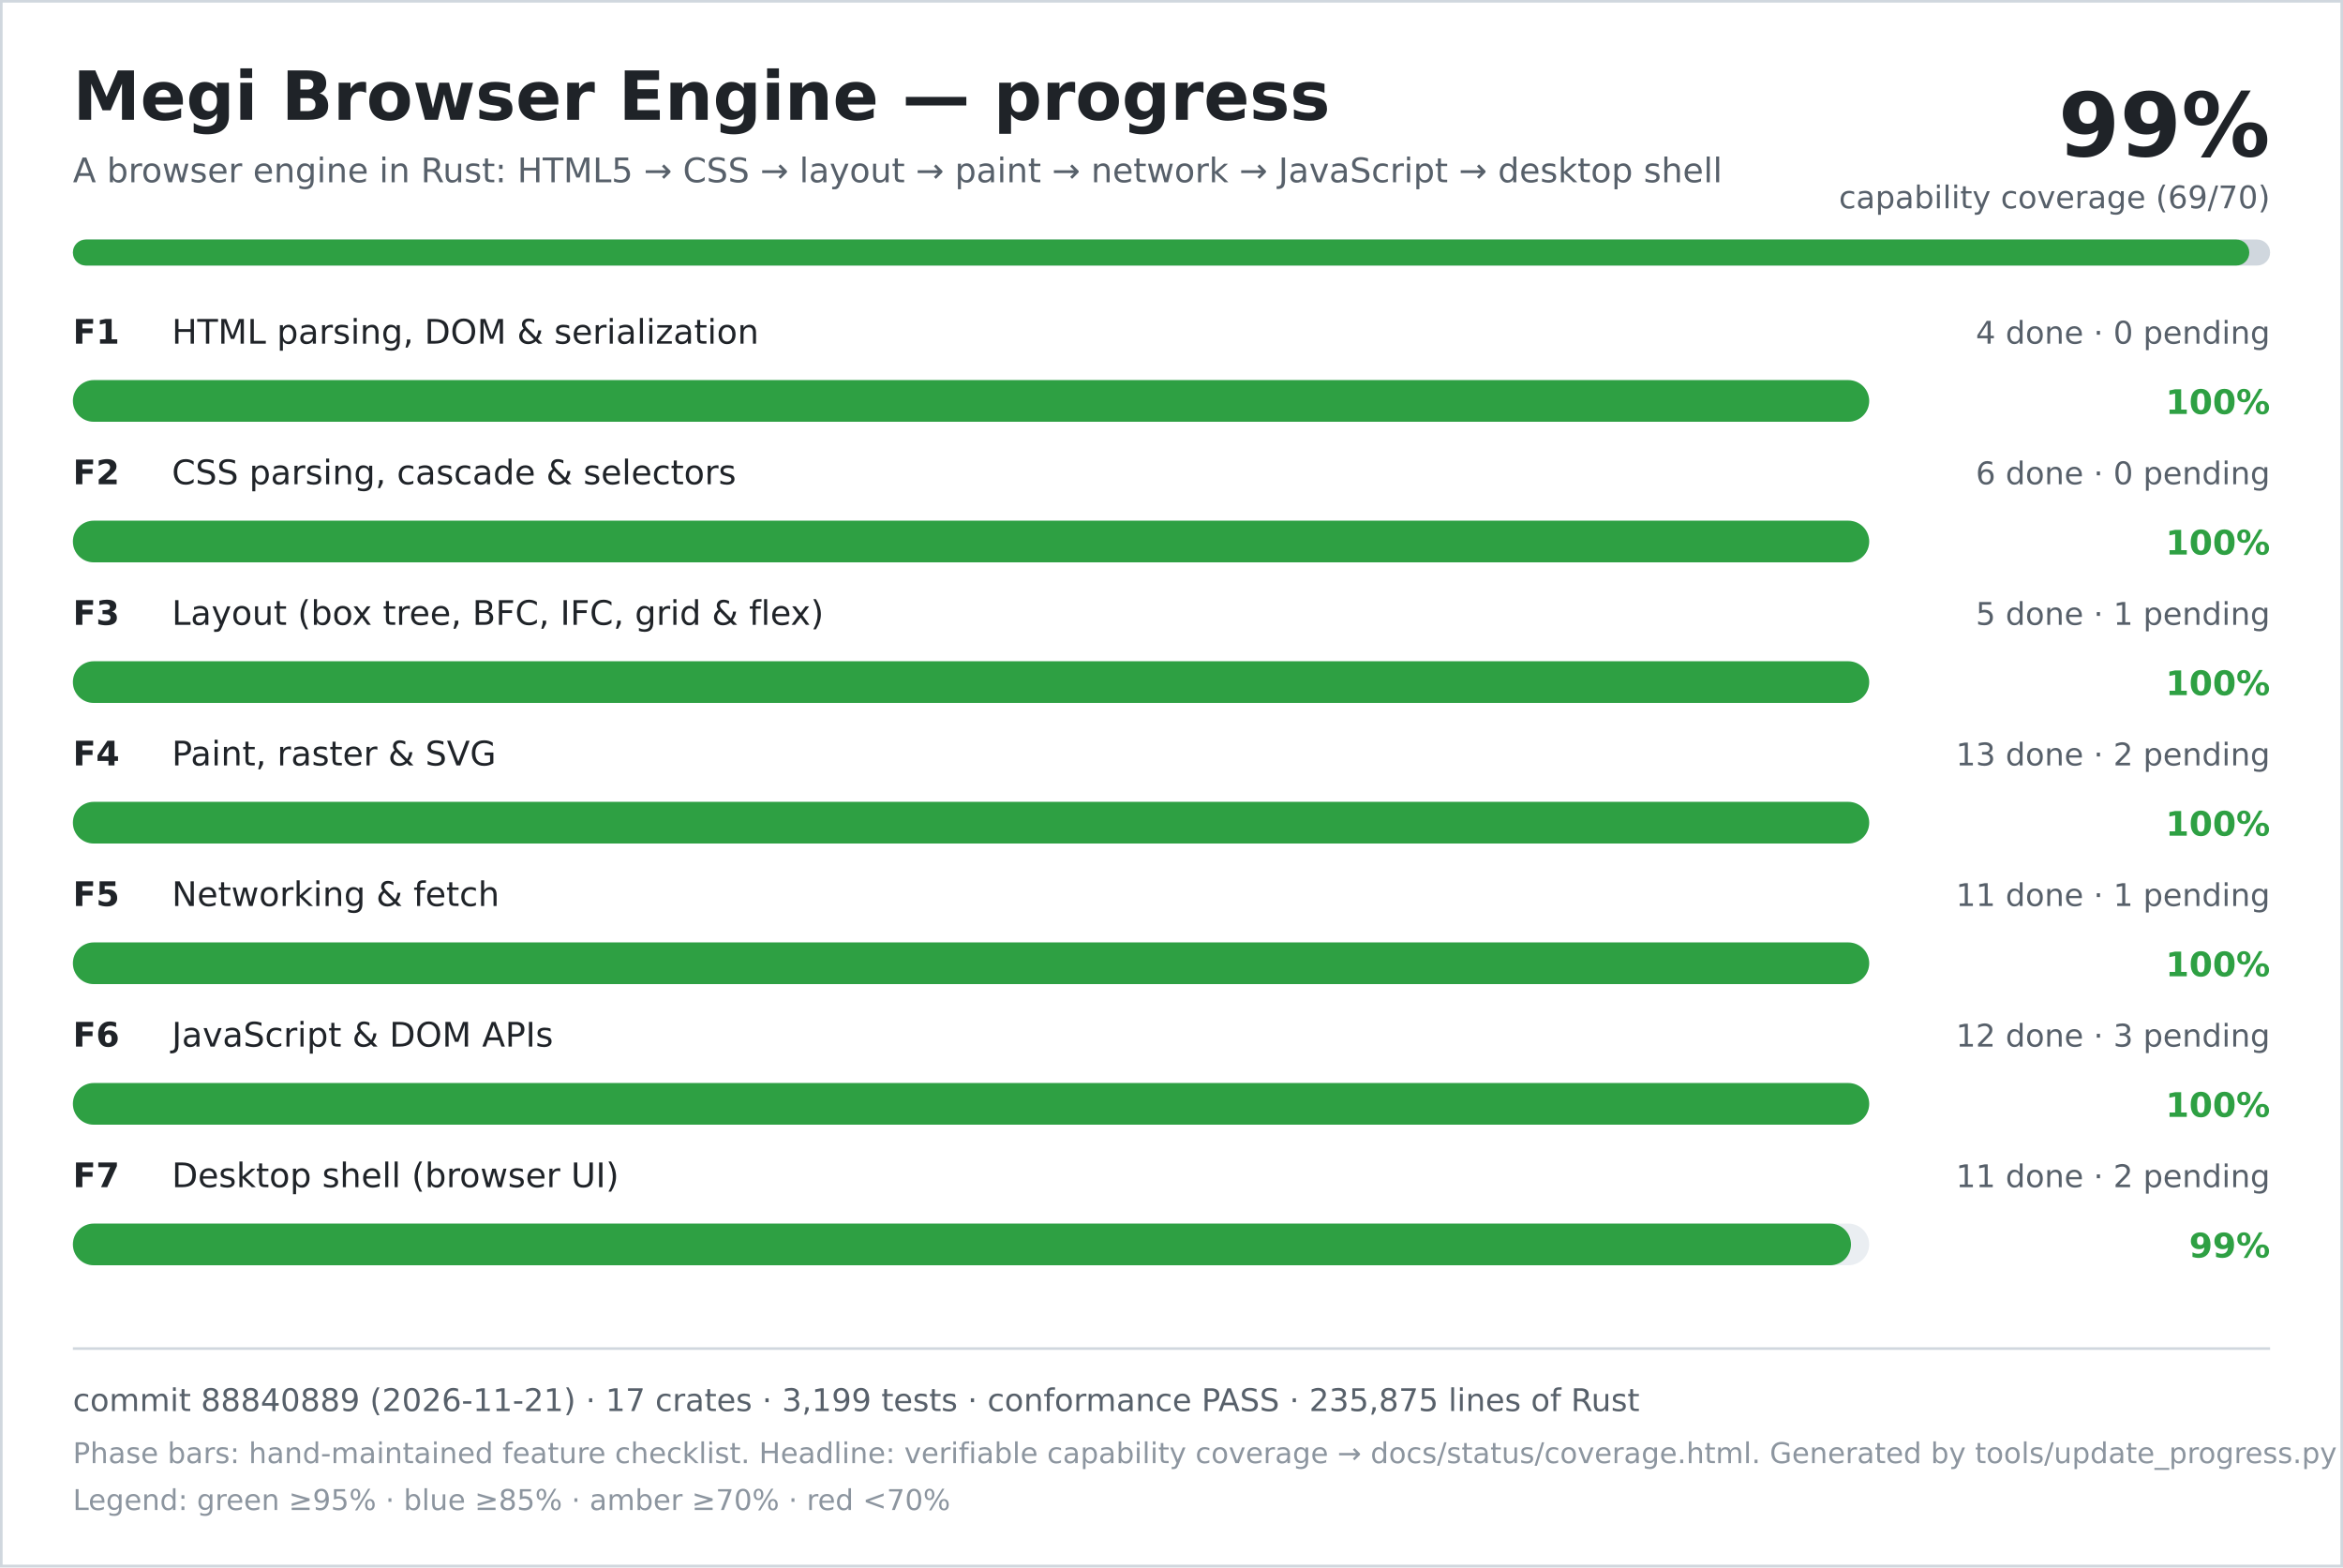
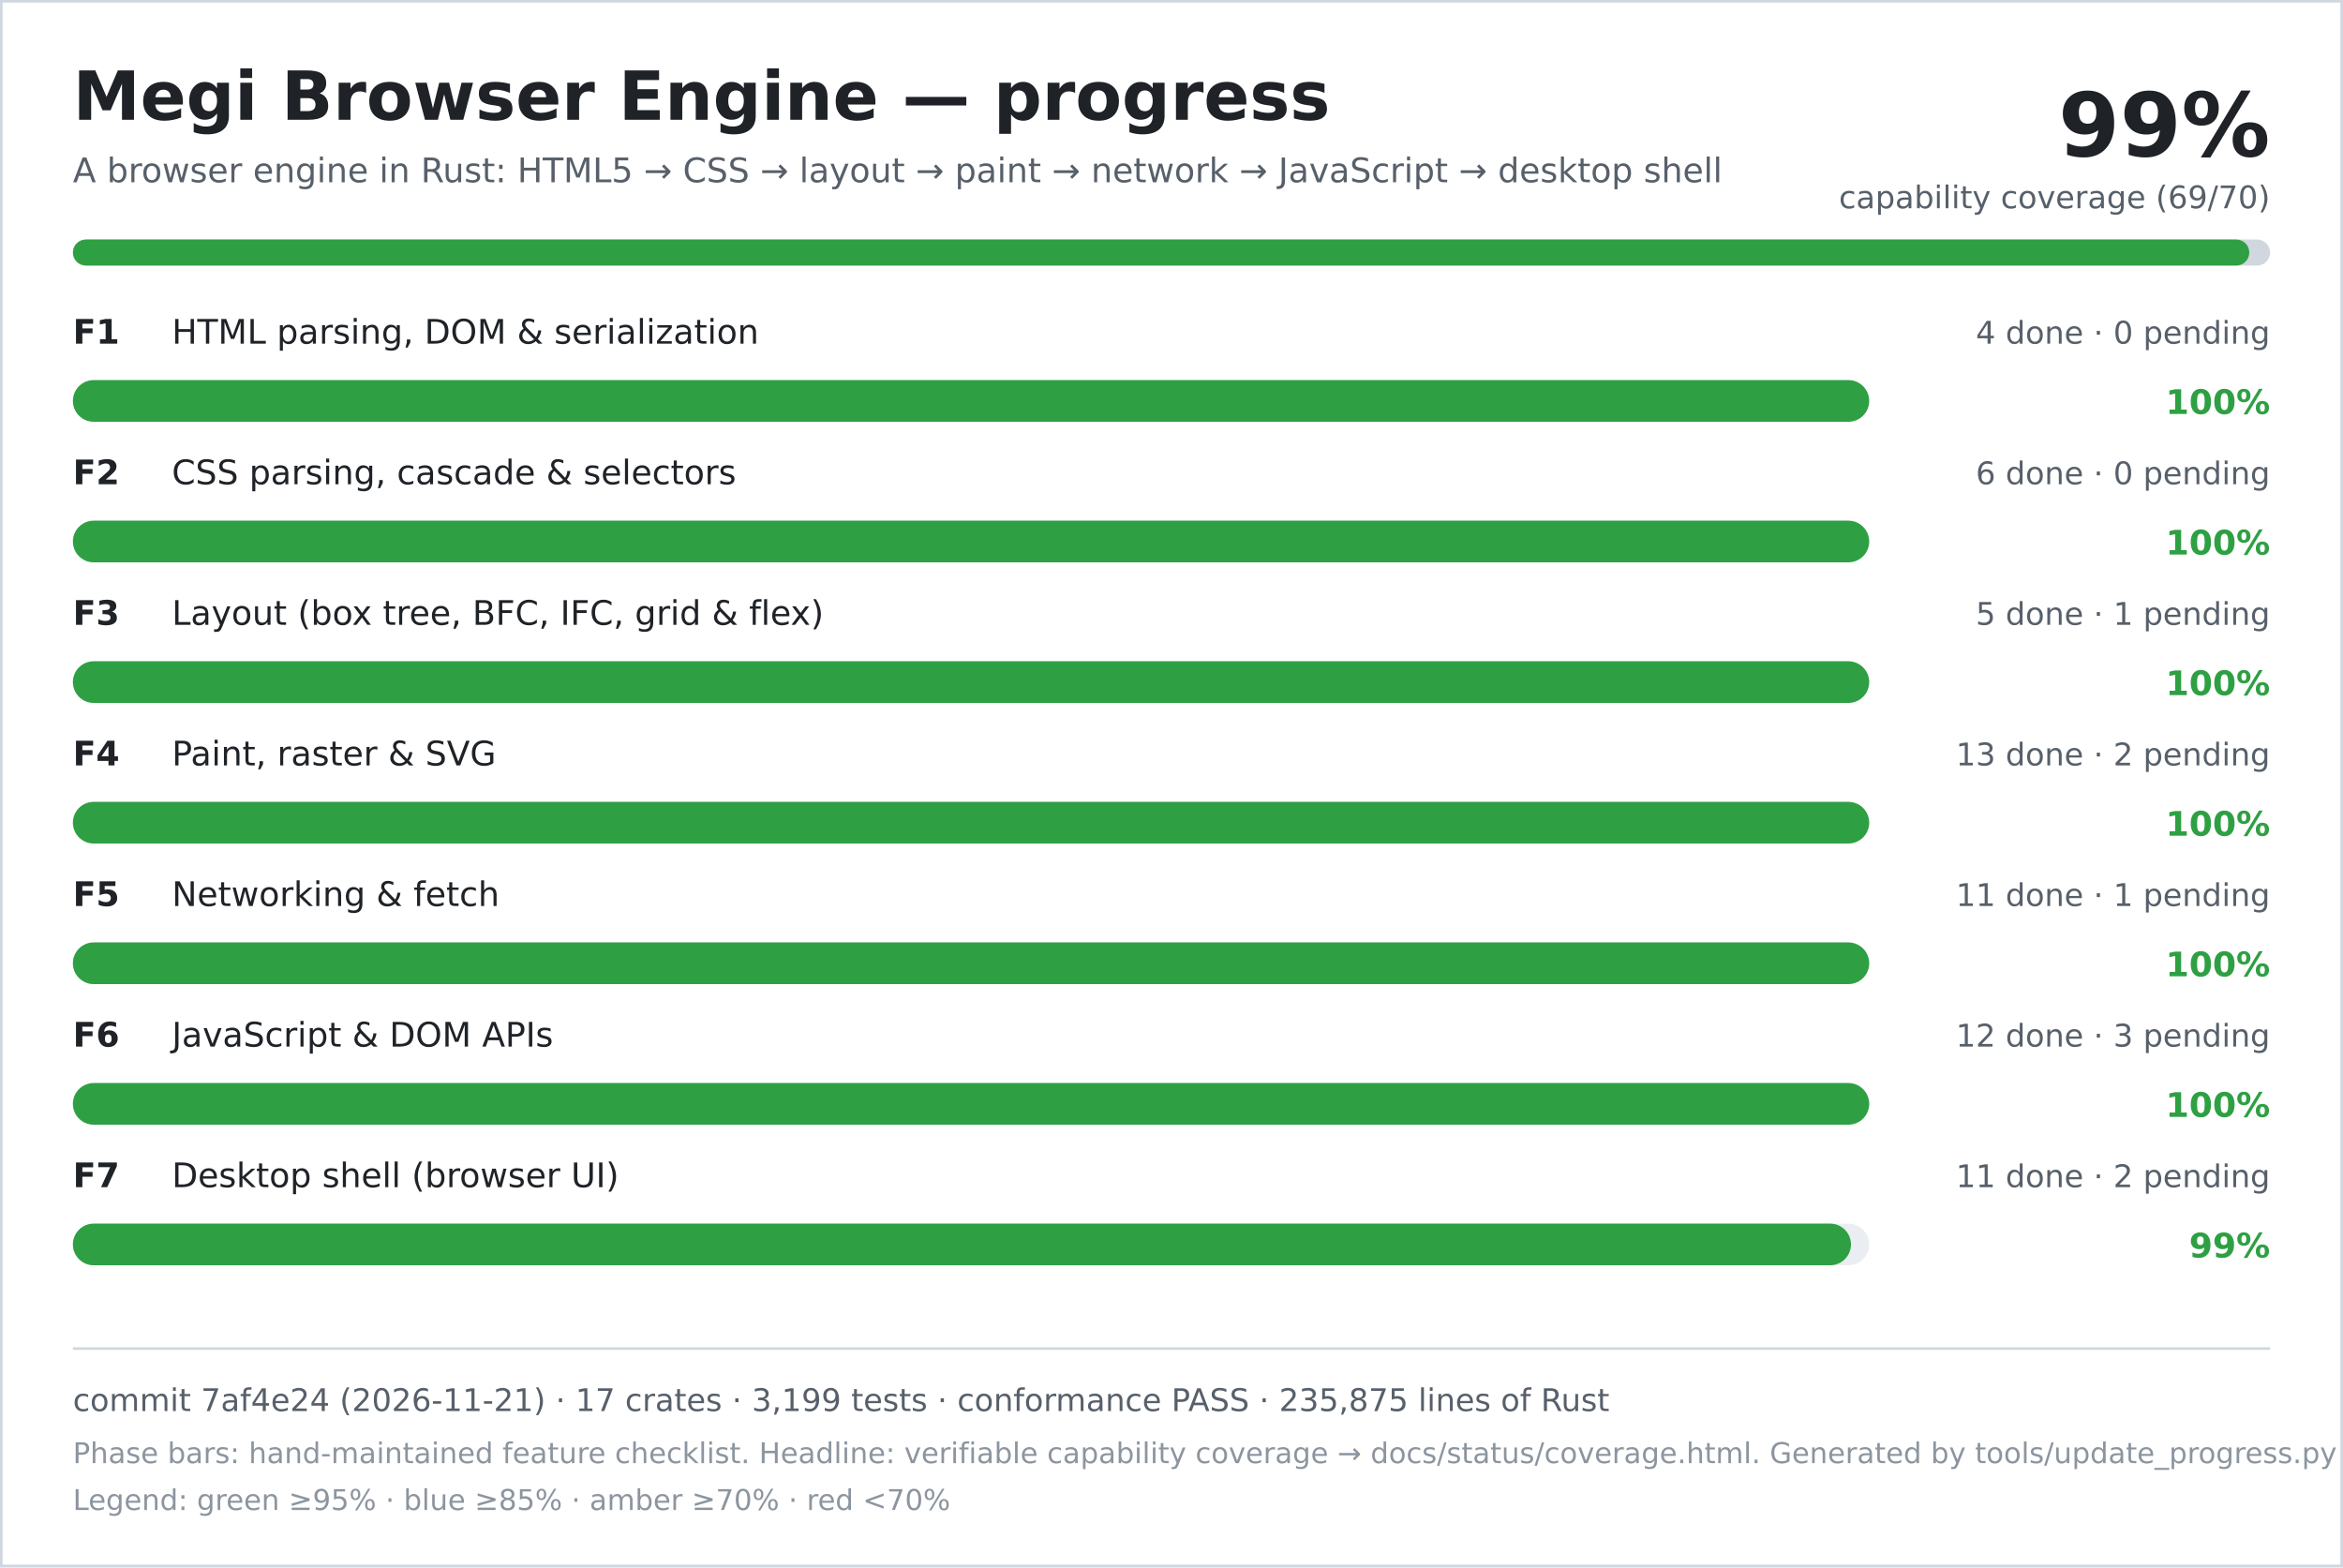
<svg xmlns="http://www.w3.org/2000/svg" width="900" height="602" viewBox="0 0 900 602" role="img" aria-labelledby="title desc">
  <rect width="900" height="602" fill="#ffffff" />
  <rect x="0.5" y="0.5" width="899" height="601" fill="none" stroke="#d0d7de" />
  <text x="28" y="46" font-family="DejaVu Sans, Verdana, sans-serif" font-size="26" font-weight="700" fill="#1f2328">Megi Browser Engine — progress</text>
  <text x="28" y="70" font-family="DejaVu Sans, Verdana, sans-serif" font-size="13" fill="#57606a">A browser engine in Rust: HTML5 → CSS → layout → paint → network → JavaScript → desktop shell</text>
  <text x="872" y="60" text-anchor="end" font-family="DejaVu Sans, Verdana, sans-serif" font-size="34" font-weight="700" fill="#1f2328">99%</text>
  <text x="872" y="80" text-anchor="end" font-family="DejaVu Sans, Verdana, sans-serif" font-size="12" fill="#57606a">capability coverage (69/70)</text>
  <rect x="28" y="92" width="844" height="10" rx="5" fill="#d0d7de" />
  <rect x="28" y="92" width="836" height="10" rx="5" fill="#2ea043" />
  <text x="28" y="132" font-family="DejaVu Sans, Verdana, sans-serif" font-size="13" font-weight="700" fill="#1f2328">F1</text>
  <text x="66" y="132" font-family="DejaVu Sans, Verdana, sans-serif" font-size="13" fill="#1f2328">HTML parsing, DOM &amp; serialization</text>
  <text x="872" y="132" text-anchor="end" font-family="DejaVu Sans, Verdana, sans-serif" font-size="12" fill="#57606a">4 done · 0 pending</text>
  <rect x="28" y="146" width="690" height="16" rx="8" fill="#eaeef2" />
  <rect x="28" y="146" width="690" height="16" rx="8" fill="#2ea043" />
  <text x="872" y="159" text-anchor="end" font-family="DejaVu Sans, Verdana, sans-serif" font-size="13" font-weight="700" fill="#2ea043">100%</text>
  <text x="28" y="186" font-family="DejaVu Sans, Verdana, sans-serif" font-size="13" font-weight="700" fill="#1f2328">F2</text>
  <text x="66" y="186" font-family="DejaVu Sans, Verdana, sans-serif" font-size="13" fill="#1f2328">CSS parsing, cascade &amp; selectors</text>
  <text x="872" y="186" text-anchor="end" font-family="DejaVu Sans, Verdana, sans-serif" font-size="12" fill="#57606a">6 done · 0 pending</text>
  <rect x="28" y="200" width="690" height="16" rx="8" fill="#eaeef2" />
  <rect x="28" y="200" width="690" height="16" rx="8" fill="#2ea043" />
  <text x="872" y="213" text-anchor="end" font-family="DejaVu Sans, Verdana, sans-serif" font-size="13" font-weight="700" fill="#2ea043">100%</text>
  <text x="28" y="240" font-family="DejaVu Sans, Verdana, sans-serif" font-size="13" font-weight="700" fill="#1f2328">F3</text>
  <text x="66" y="240" font-family="DejaVu Sans, Verdana, sans-serif" font-size="13" fill="#1f2328">Layout (box tree, BFC, IFC, grid &amp; flex)</text>
  <text x="872" y="240" text-anchor="end" font-family="DejaVu Sans, Verdana, sans-serif" font-size="12" fill="#57606a">5 done · 1 pending</text>
  <rect x="28" y="254" width="690" height="16" rx="8" fill="#eaeef2" />
  <rect x="28" y="254" width="690" height="16" rx="8" fill="#2ea043" />
  <text x="872" y="267" text-anchor="end" font-family="DejaVu Sans, Verdana, sans-serif" font-size="13" font-weight="700" fill="#2ea043">100%</text>
  <text x="28" y="294" font-family="DejaVu Sans, Verdana, sans-serif" font-size="13" font-weight="700" fill="#1f2328">F4</text>
  <text x="66" y="294" font-family="DejaVu Sans, Verdana, sans-serif" font-size="13" fill="#1f2328">Paint, raster &amp; SVG</text>
  <text x="872" y="294" text-anchor="end" font-family="DejaVu Sans, Verdana, sans-serif" font-size="12" fill="#57606a">13 done · 2 pending</text>
  <rect x="28" y="308" width="690" height="16" rx="8" fill="#eaeef2" />
  <rect x="28" y="308" width="690" height="16" rx="8" fill="#2ea043" />
  <text x="872" y="321" text-anchor="end" font-family="DejaVu Sans, Verdana, sans-serif" font-size="13" font-weight="700" fill="#2ea043">100%</text>
  <text x="28" y="348" font-family="DejaVu Sans, Verdana, sans-serif" font-size="13" font-weight="700" fill="#1f2328">F5</text>
  <text x="66" y="348" font-family="DejaVu Sans, Verdana, sans-serif" font-size="13" fill="#1f2328">Networking &amp; fetch</text>
  <text x="872" y="348" text-anchor="end" font-family="DejaVu Sans, Verdana, sans-serif" font-size="12" fill="#57606a">11 done · 1 pending</text>
  <rect x="28" y="362" width="690" height="16" rx="8" fill="#eaeef2" />
  <rect x="28" y="362" width="690" height="16" rx="8" fill="#2ea043" />
  <text x="872" y="375" text-anchor="end" font-family="DejaVu Sans, Verdana, sans-serif" font-size="13" font-weight="700" fill="#2ea043">100%</text>
  <text x="28" y="402" font-family="DejaVu Sans, Verdana, sans-serif" font-size="13" font-weight="700" fill="#1f2328">F6</text>
  <text x="66" y="402" font-family="DejaVu Sans, Verdana, sans-serif" font-size="13" fill="#1f2328">JavaScript &amp; DOM APIs</text>
  <text x="872" y="402" text-anchor="end" font-family="DejaVu Sans, Verdana, sans-serif" font-size="12" fill="#57606a">12 done · 3 pending</text>
  <rect x="28" y="416" width="690" height="16" rx="8" fill="#eaeef2" />
  <rect x="28" y="416" width="690" height="16" rx="8" fill="#2ea043" />
  <text x="872" y="429" text-anchor="end" font-family="DejaVu Sans, Verdana, sans-serif" font-size="13" font-weight="700" fill="#2ea043">100%</text>
  <text x="28" y="456" font-family="DejaVu Sans, Verdana, sans-serif" font-size="13" font-weight="700" fill="#1f2328">F7</text>
  <text x="66" y="456" font-family="DejaVu Sans, Verdana, sans-serif" font-size="13" fill="#1f2328">Desktop shell (browser UI)</text>
  <text x="872" y="456" text-anchor="end" font-family="DejaVu Sans, Verdana, sans-serif" font-size="12" fill="#57606a">11 done · 2 pending</text>
  <rect x="28" y="470" width="690" height="16" rx="8" fill="#eaeef2" />
  <rect x="28" y="470" width="683" height="16" rx="8" fill="#2ea043" />
  <text x="872" y="483" text-anchor="end" font-family="DejaVu Sans, Verdana, sans-serif" font-size="13" font-weight="700" fill="#2ea043">99%</text>
  <line x1="28" y1="518" x2="872" y2="518" stroke="#d0d7de" />
-   <text x="28" y="542" font-family="DejaVu Sans, Verdana, sans-serif" font-size="12" fill="#57606a">commit 88840889 (2026-11-21) · 17 crates · 3,199 tests · conformance PASS · 235,875 lines of Rust</text>
+   <text x="28" y="542" font-family="DejaVu Sans, Verdana, sans-serif" font-size="12" fill="#57606a">commit 7af4e24 (2026-11-21) · 17 crates · 3,199 tests · conformance PASS · 235,875 lines of Rust</text>
  <text x="28" y="562" font-family="DejaVu Sans, Verdana, sans-serif" font-size="11" fill="#8c959f">Phase bars: hand-maintained feature checklist. Headline: verifiable capability coverage → docs/status/coverage.html. Generated by tools/update_progress.py — do not edit.</text>
  <text x="28" y="580" font-family="DejaVu Sans, Verdana, sans-serif" font-size="11" fill="#8c959f">Legend: green ≥95% · blue ≥85% · amber ≥70% · red &lt;70%</text>
</svg>
